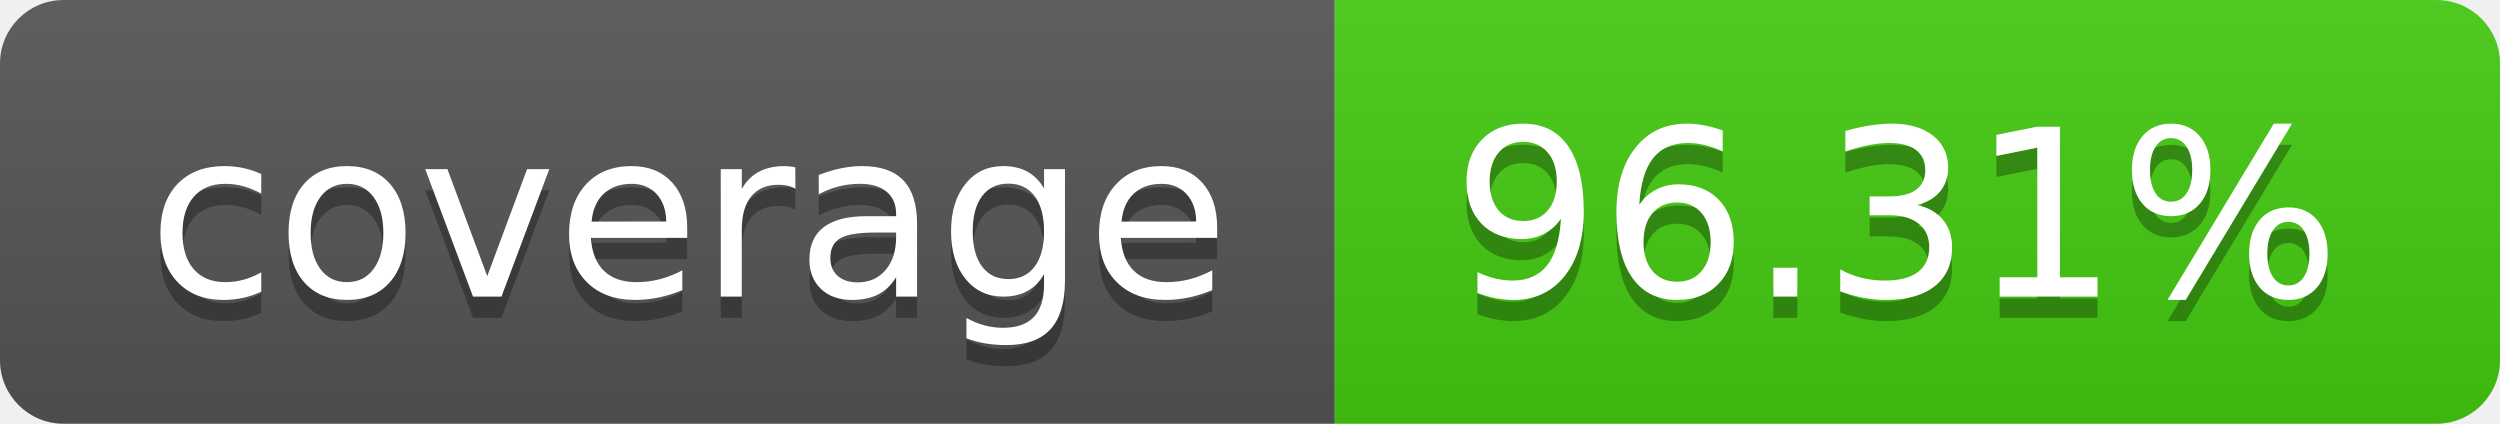
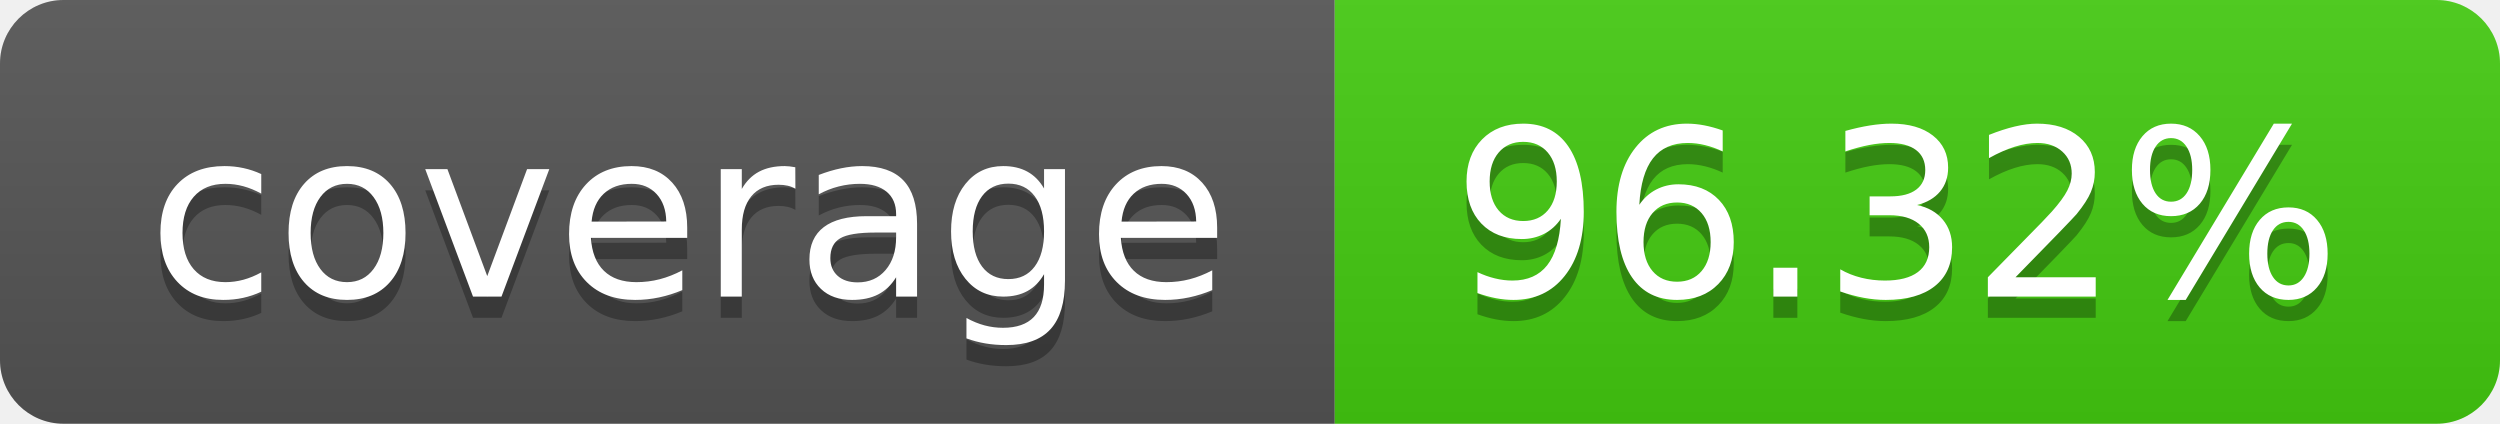
- <svg xmlns="http://www.w3.org/2000/svg" width="118" height="20" role="img" aria-label="coverage: 96.31%">
+ <svg xmlns="http://www.w3.org/2000/svg" width="118" height="20" role="img" aria-label="coverage: 96.32%">
  <linearGradient id="s" x2="0" y2="100%">
    <stop offset="0" stop-color="#bbb" stop-opacity=".1" />
    <stop offset="1" stop-opacity=".1" />
  </linearGradient>
  <clipPath id="r">
    <rect width="118" height="20" rx="3" fill="#fff" />
  </clipPath>
  <g clip-path="url(#r)">
    <rect width="63" height="20" fill="#555" />
    <rect x="63" width="55" height="20" fill="#4c1" />
    <rect width="118" height="20" fill="url(#s)" />
  </g>
  <g fill="#fff" text-anchor="middle" font-family="Verdana,Geneva,DejaVu Sans,sans-serif" text-rendering="geometricPrecision" font-size="110">
    <text aria-hidden="true" x="325.0" y="150" fill="#010101" fill-opacity=".3" transform="scale(.1)" textLength="530">coverage</text>
    <text x="325.0" y="140" transform="scale(.1)" fill="#fff" textLength="530">coverage</text>
-     <text aria-hidden="true" x="895.0" y="150" fill="#010101" fill-opacity=".3" transform="scale(.1)" textLength="450">96.31%</text>
-     <text x="895.0" y="140" transform="scale(.1)" fill="#fff" textLength="450">96.31%</text>
+     <text aria-hidden="true" x="895.0" y="150" fill="#010101" fill-opacity=".3" transform="scale(.1)" textLength="450">96.32%</text>
+     <text x="895.0" y="140" transform="scale(.1)" fill="#fff" textLength="450">96.32%</text>
  </g>
</svg>
